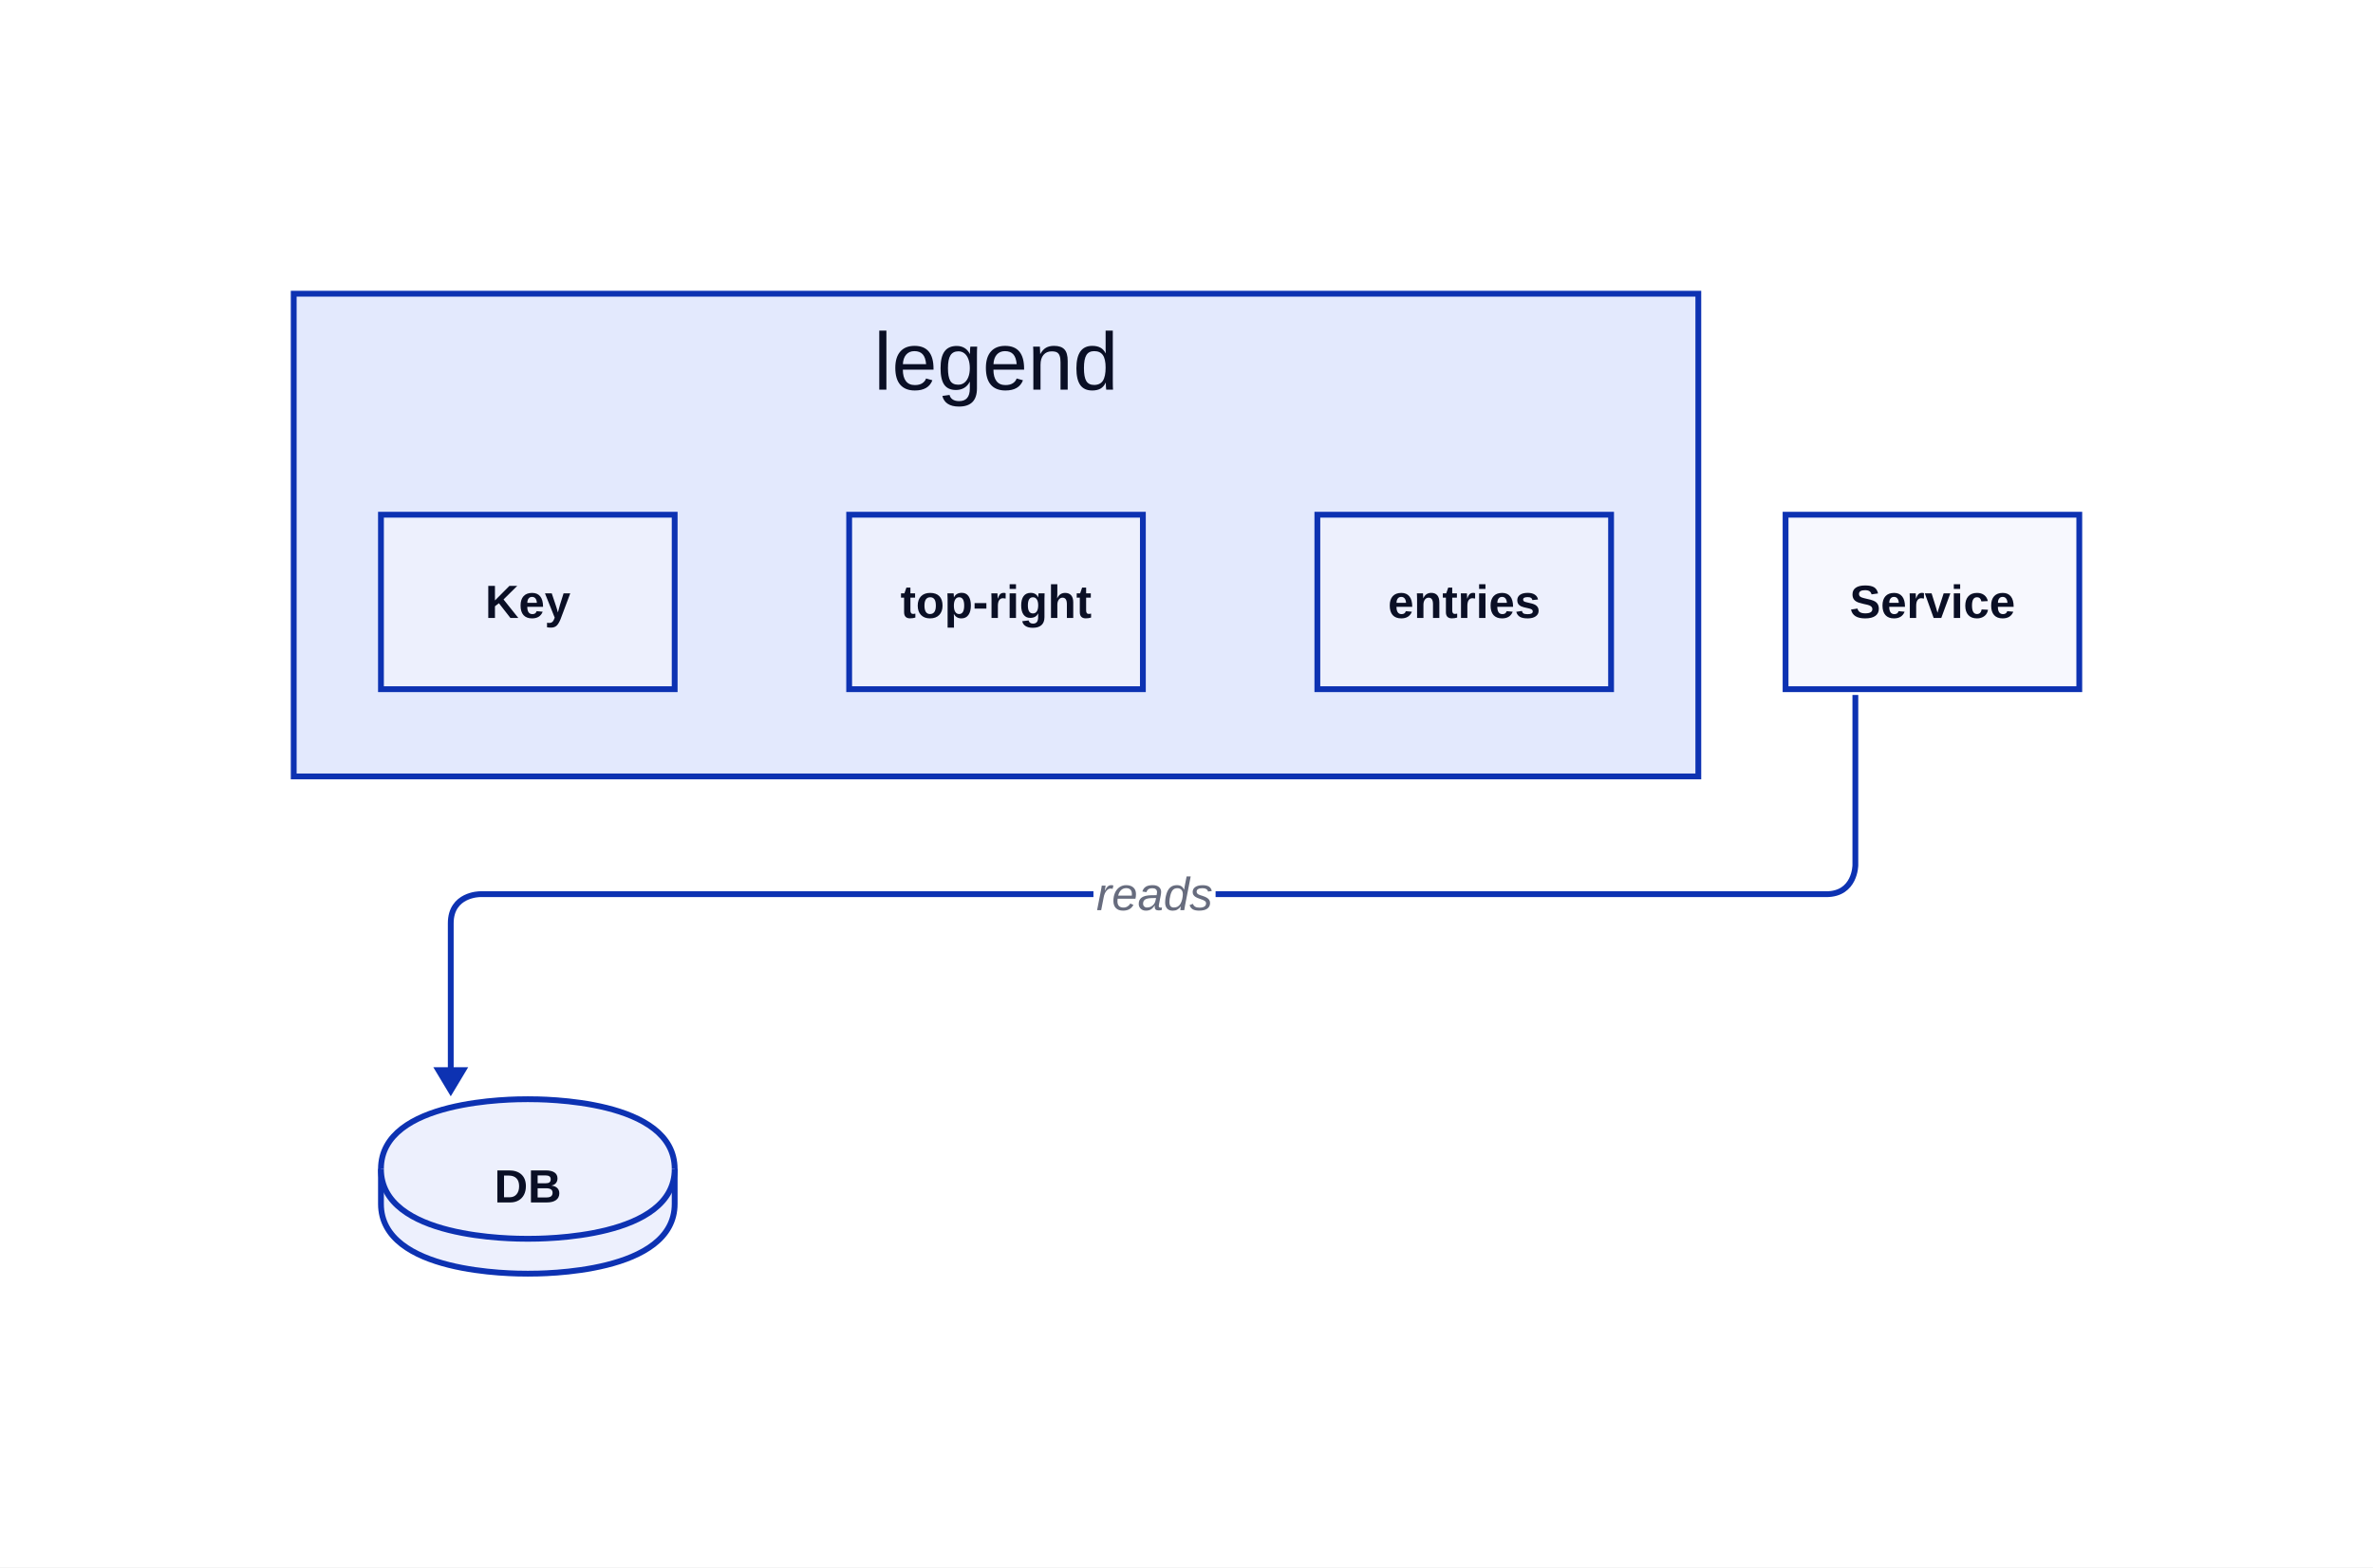
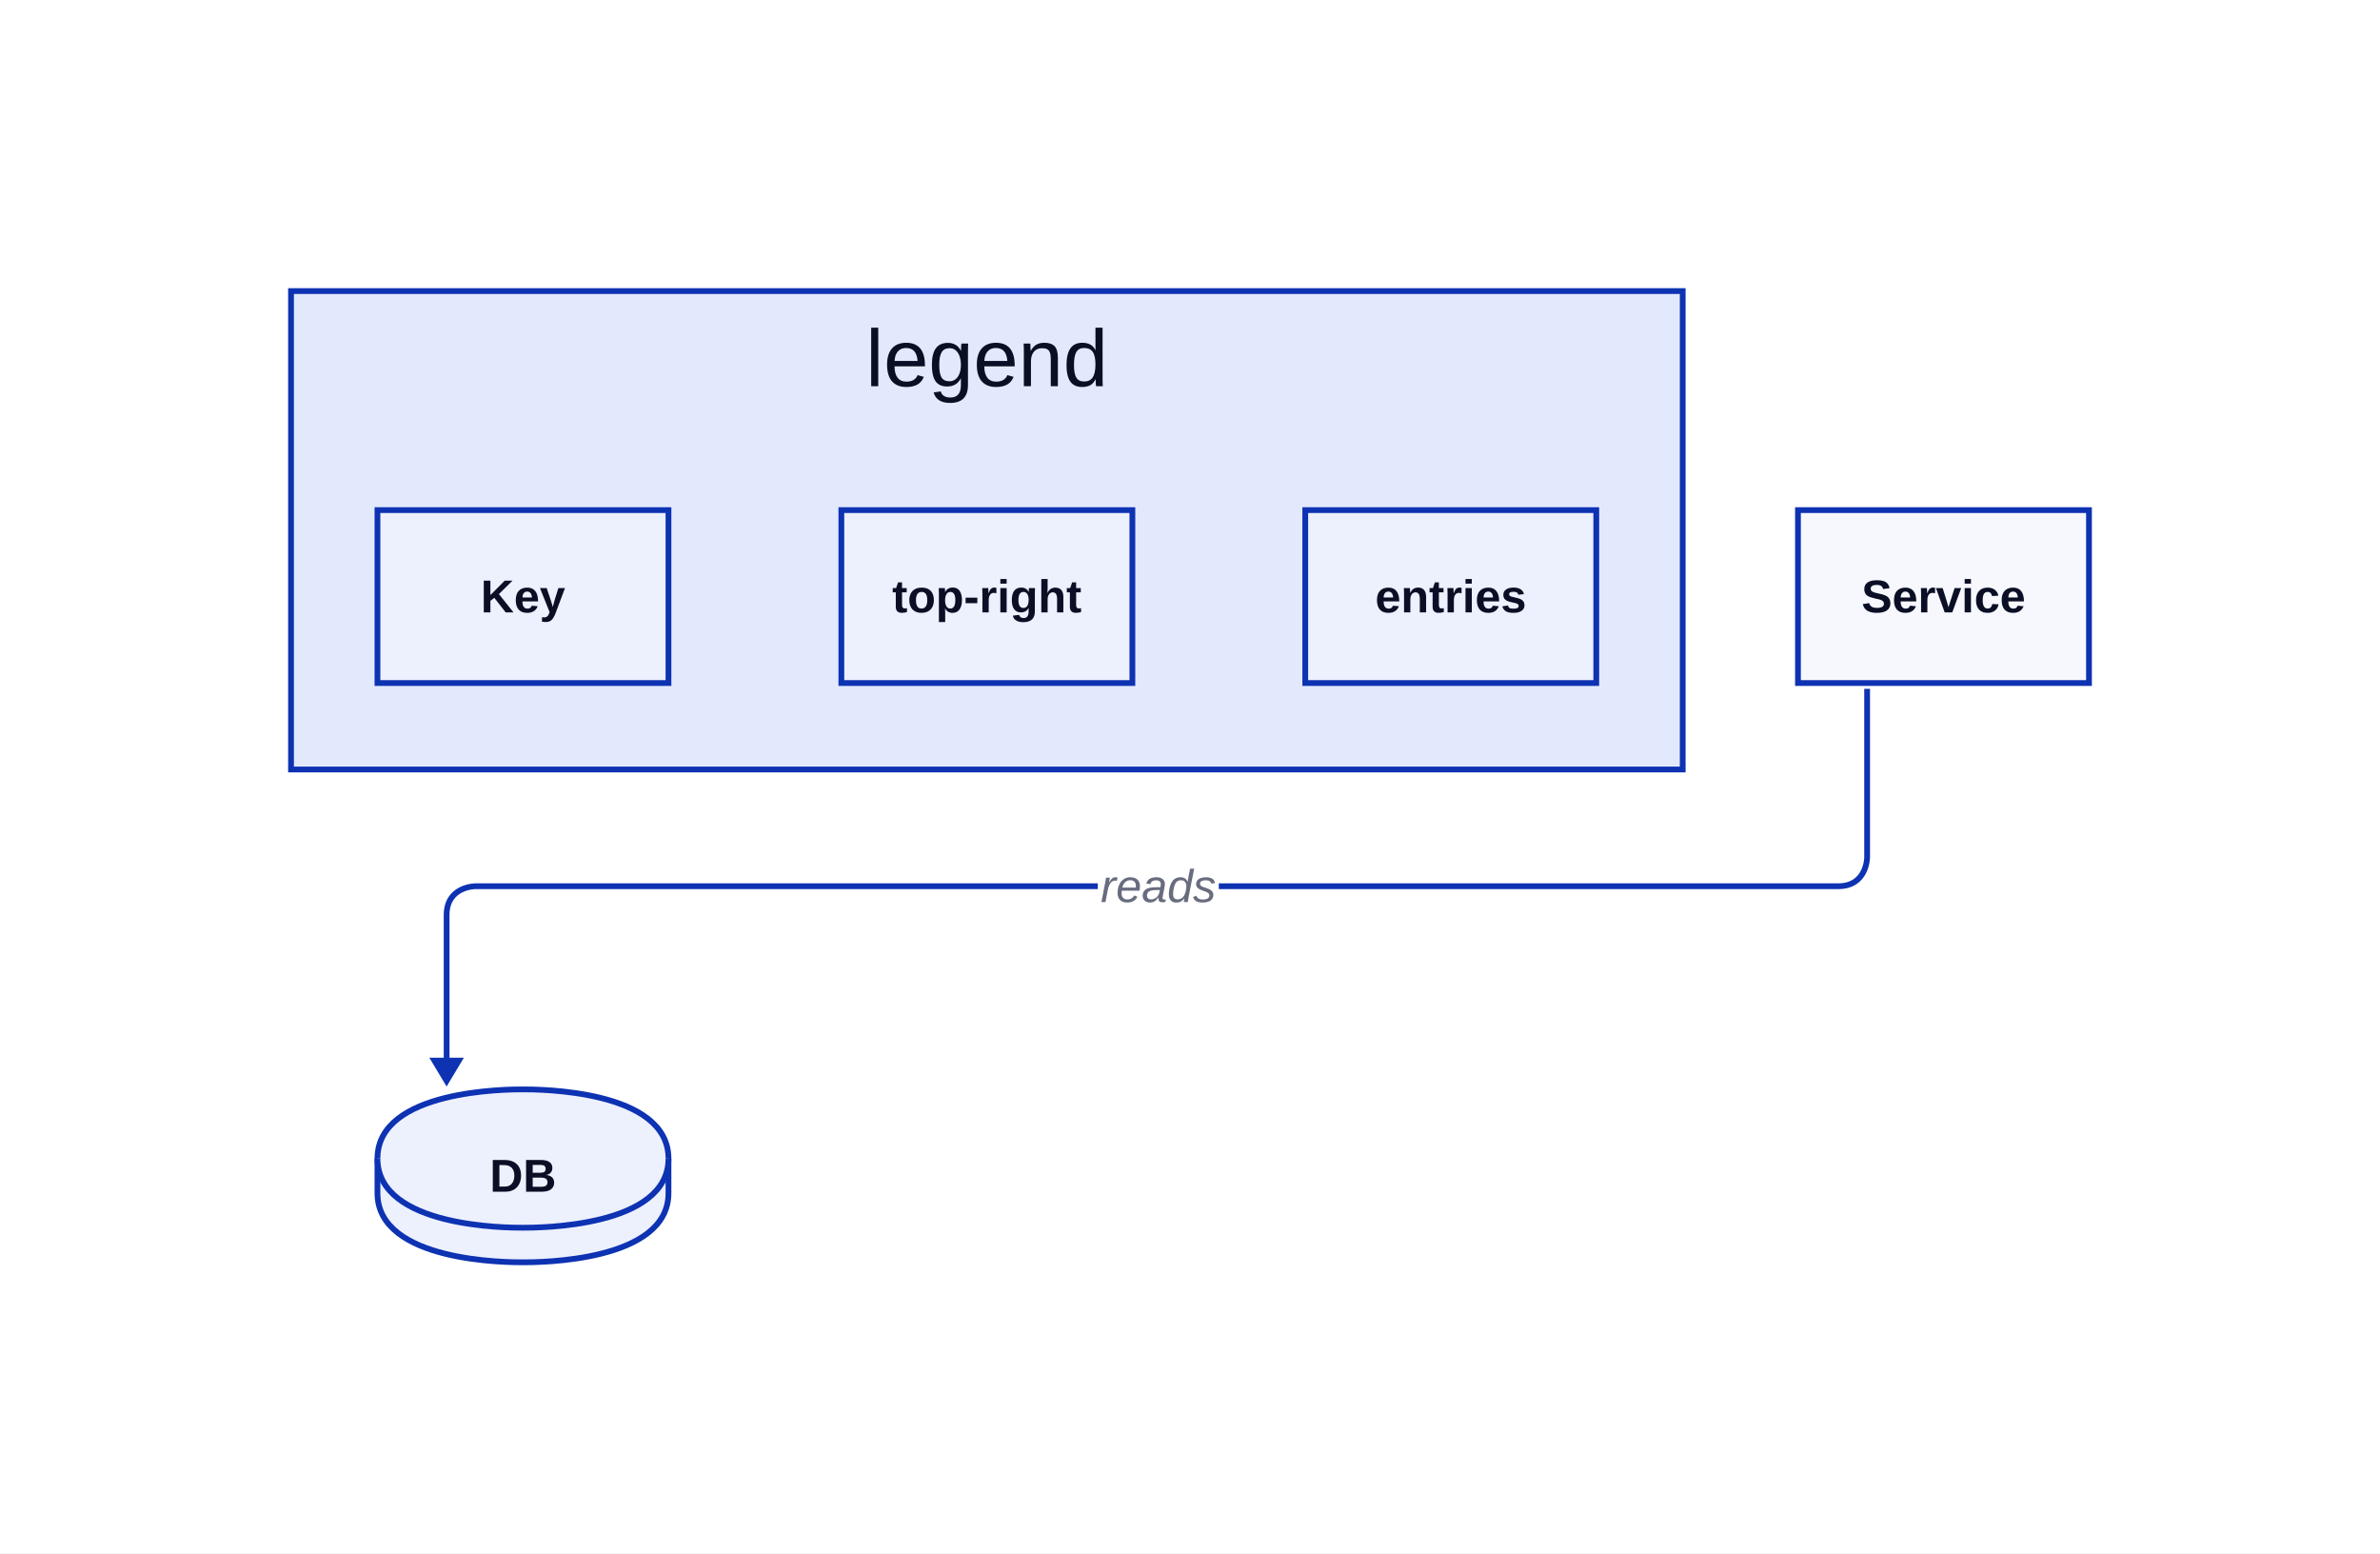
- <svg xmlns="http://www.w3.org/2000/svg" width="816" height="539" viewBox="-91 -137 816 539" data-d2-version="0.2.0" class="d2-1950815669 d2-svg">
+ <svg xmlns="http://www.w3.org/2000/svg" width="826" height="539" viewBox="-91 -137 826 539" data-d2-version="0.2.0" class="d2-1950815669 d2-svg">
  <defs>
-     <mask id="edge-label-mask" maskUnits="userSpaceOnUse" x="-91" y="-137" width="816" height="539">
-       <rect x="-91" y="-137" width="816" height="539" fill="white" />
-       <rect x="285" y="160" width="42" height="21" fill="black" />
+     <mask id="edge-label-mask" maskUnits="userSpaceOnUse" x="-91" y="-137" width="826" height="539">
+       <rect x="-91" y="-137" width="826" height="539" fill="white" />
+       <rect x="290" y="160" width="42" height="21" fill="black" />
    </mask>
    <marker id="mk-161592640" markerWidth="10" markerHeight="12" refX="7" refY="6" viewBox="0 0 10 12" orient="auto" markerUnits="userSpaceOnUse">
      <polygon points="0,0 10,6 0,12" fill="#0D32B2" stroke-width="2" />
    </marker>
  </defs>
-   <rect x="-91" y="-137" width="816" height="539" rx="0" fill="#FFFFFF" stroke-width="0" />
+   <rect x="-91" y="-137" width="826" height="539" rx="0" fill="#FFFFFF" stroke-width="0" />
  <g id="base-layer">
    <rect x="10" y="-36" width="483" height="166" fill="#E3E9FD" stroke="#0D32B2" stroke-width="2" rx="0" ry="0" />
-     <rect x="523" y="40" width="101" height="60" fill="#F7F8FE" stroke="#0D32B2" stroke-width="2" rx="0" ry="0" />
+     <rect x="533" y="40" width="101" height="60" fill="#F7F8FE" stroke="#0D32B2" stroke-width="2" rx="0" ry="0" />
    <path d="M 40 265 C 40 241 85.45 241 90.5 241 C 95.55 241 141 241 141 265 L 141 277 C 141 301 95.55 301 90.5 301 C 85.45 301 40 301 40 277 L 40 265 Z" fill="#EDF0FD" stroke="#0D32B2" stroke-width="2" />
    <path d="M 40 265 C 40 289 85.45 289 90.5 289 C 95.55 289 141 289 141 265" fill="#EDF0FD" stroke="#0D32B2" stroke-width="2" />
    <rect x="40" y="40" width="101" height="60" fill="#EDF0FD" stroke="#0D32B2" stroke-width="2" rx="0" ry="0" />
    <rect x="201" y="40" width="101" height="60" fill="#EDF0FD" stroke="#0D32B2" stroke-width="2" rx="0" ry="0" />
    <rect x="362" y="40" width="101" height="60" fill="#EDF0FD" stroke="#0D32B2" stroke-width="2" rx="0" ry="0" />
-     <path d="M 547 102 L 547 160.5 S 547 170.5 537 170.5 L 74 170.5 S 64 170.5 64 180.5 L 64 237" fill="none" stroke="#0D32B2" stroke-width="2" marker-end="url(#mk-161592640)" mask="url(#edge-label-mask)" />
-     <text x="306" y="176" text-anchor="middle" dominant-baseline="alphabetic" font-family="Arial, sans-serif" font-size="16" style="fill: #676C7E; font-style: italic">reads</text>
+     <path d="M 557 102 L 557 160.5 S 557 170.5 547 170.5 L 74 170.5 S 64 170.5 64 180.5 L 64 237" fill="none" stroke="#0D32B2" stroke-width="2" marker-end="url(#mk-161592640)" mask="url(#edge-label-mask)" />
+     <text x="311" y="176" text-anchor="middle" dominant-baseline="alphabetic" font-family="Arial, sans-serif" font-size="16" style="fill: #676C7E; font-style: italic">reads</text>
    <text x="251.5" y="-3" text-anchor="middle" dominant-baseline="alphabetic" font-family="Arial, sans-serif" font-size="28" style="fill: #0A0F25">legend</text>
-     <text x="573.5" y="75.5" text-anchor="middle" dominant-baseline="alphabetic" font-family="Arial, sans-serif" font-size="16" style="fill: #0A0F25; font-weight: 700">Service</text>
+     <text x="583.5" y="75.5" text-anchor="middle" dominant-baseline="alphabetic" font-family="Arial, sans-serif" font-size="16" style="fill: #0A0F25; font-weight: 700">Service</text>
    <text x="90.5" y="276.5" text-anchor="middle" dominant-baseline="alphabetic" font-family="Arial, sans-serif" font-size="16" style="fill: #0A0F25; font-weight: 700">DB</text>
    <text x="90.5" y="75.5" text-anchor="middle" dominant-baseline="alphabetic" font-family="Arial, sans-serif" font-size="16" style="fill: #0A0F25; font-weight: 700">Key</text>
    <text x="251.5" y="75.5" text-anchor="middle" dominant-baseline="alphabetic" font-family="Arial, sans-serif" font-size="16" style="fill: #0A0F25; font-weight: 700">top-right</text>
    <text x="412.5" y="75.5" text-anchor="middle" dominant-baseline="alphabetic" font-family="Arial, sans-serif" font-size="16" style="fill: #0A0F25; font-weight: 700">entries</text>
  </g>
</svg>
